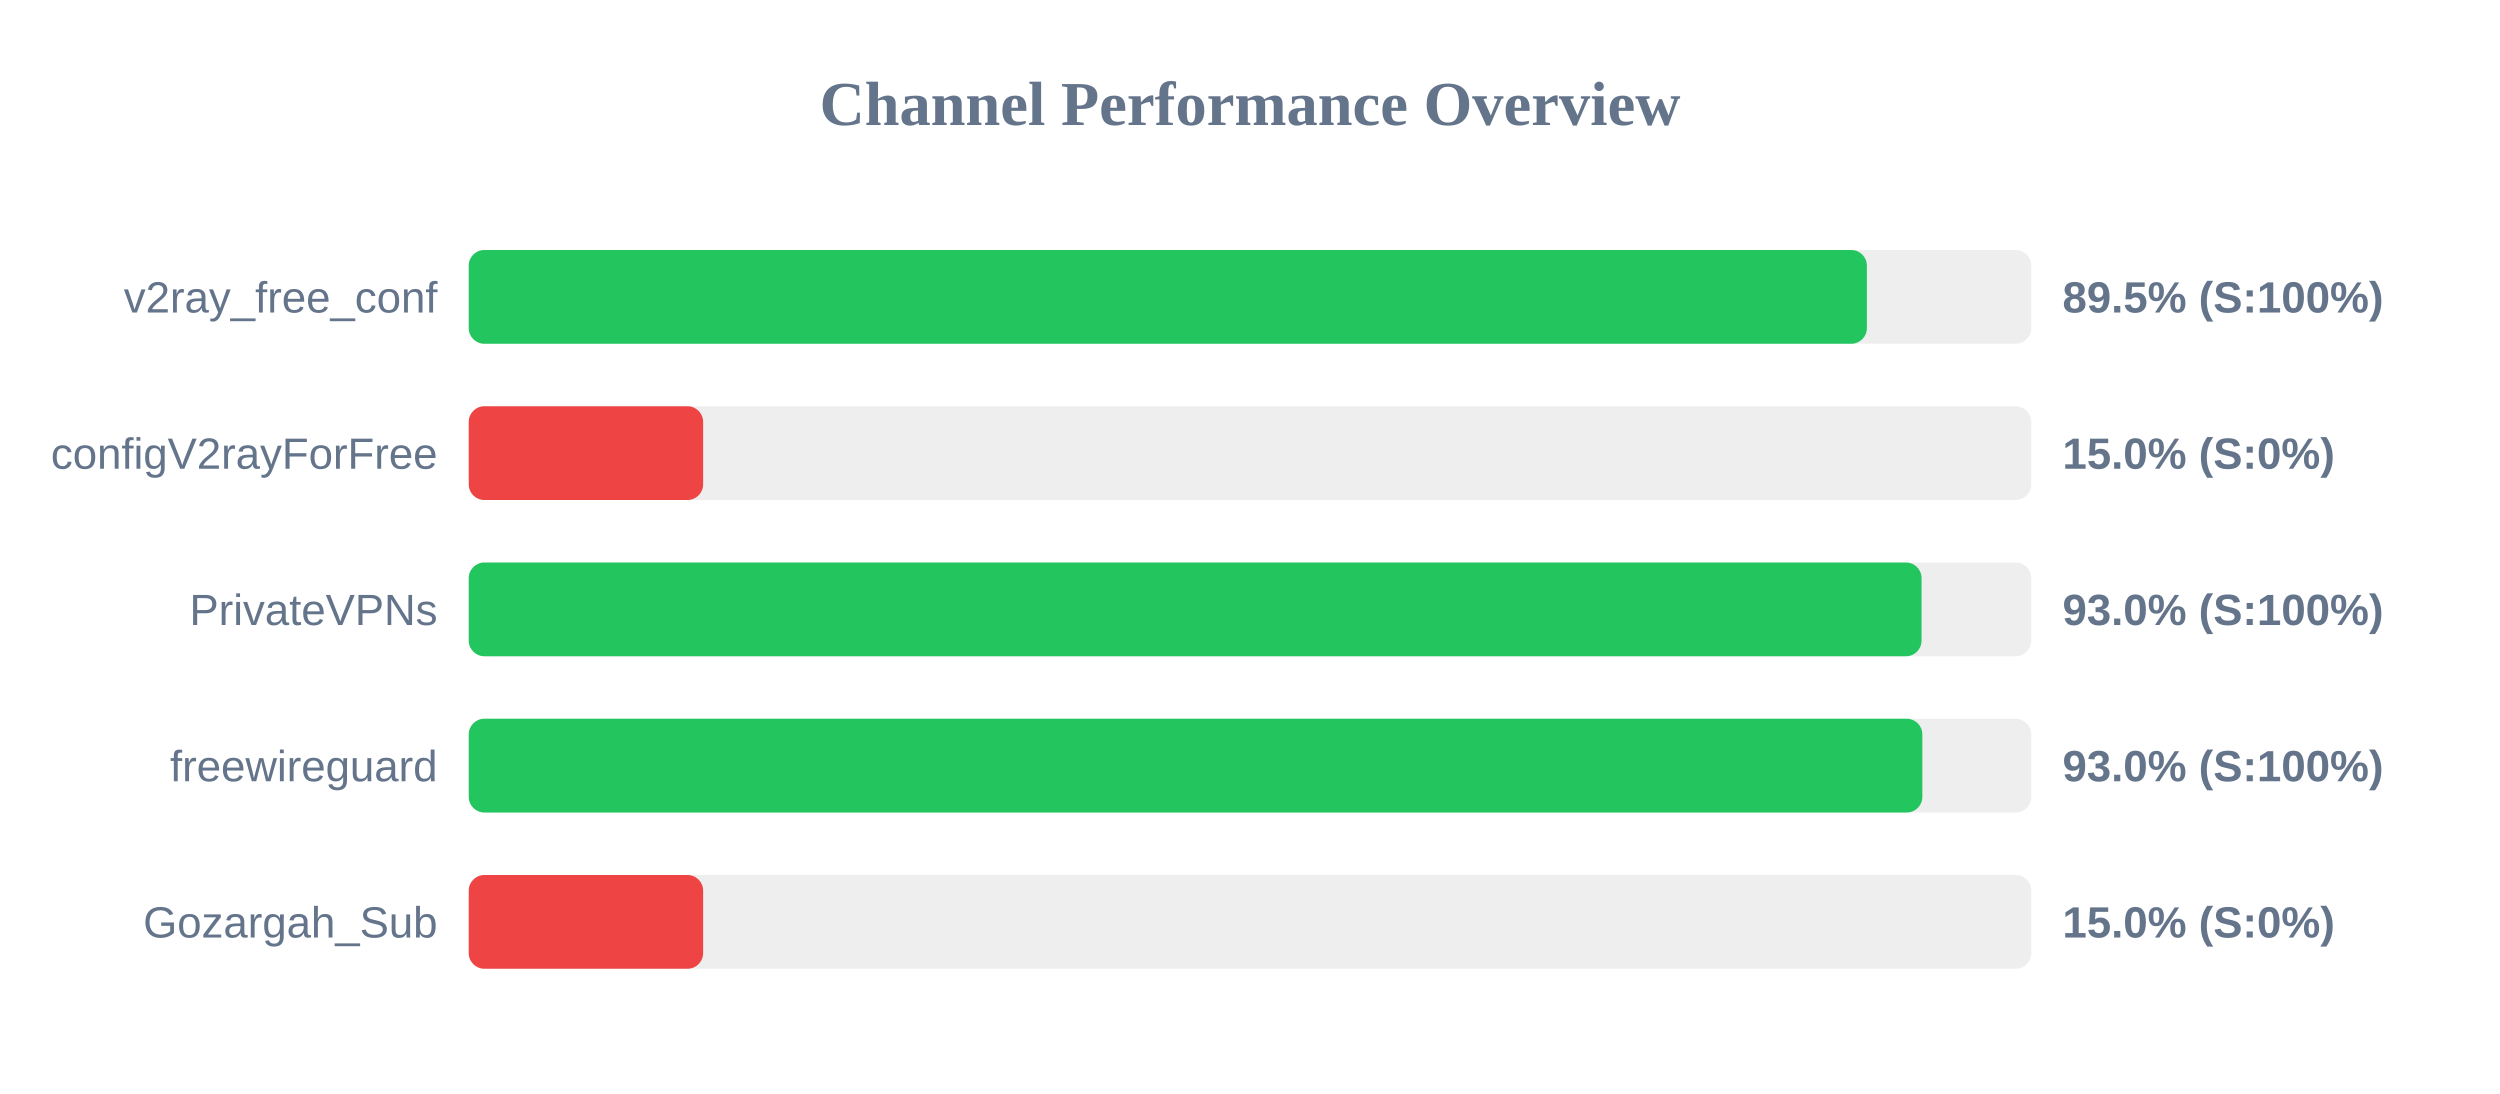
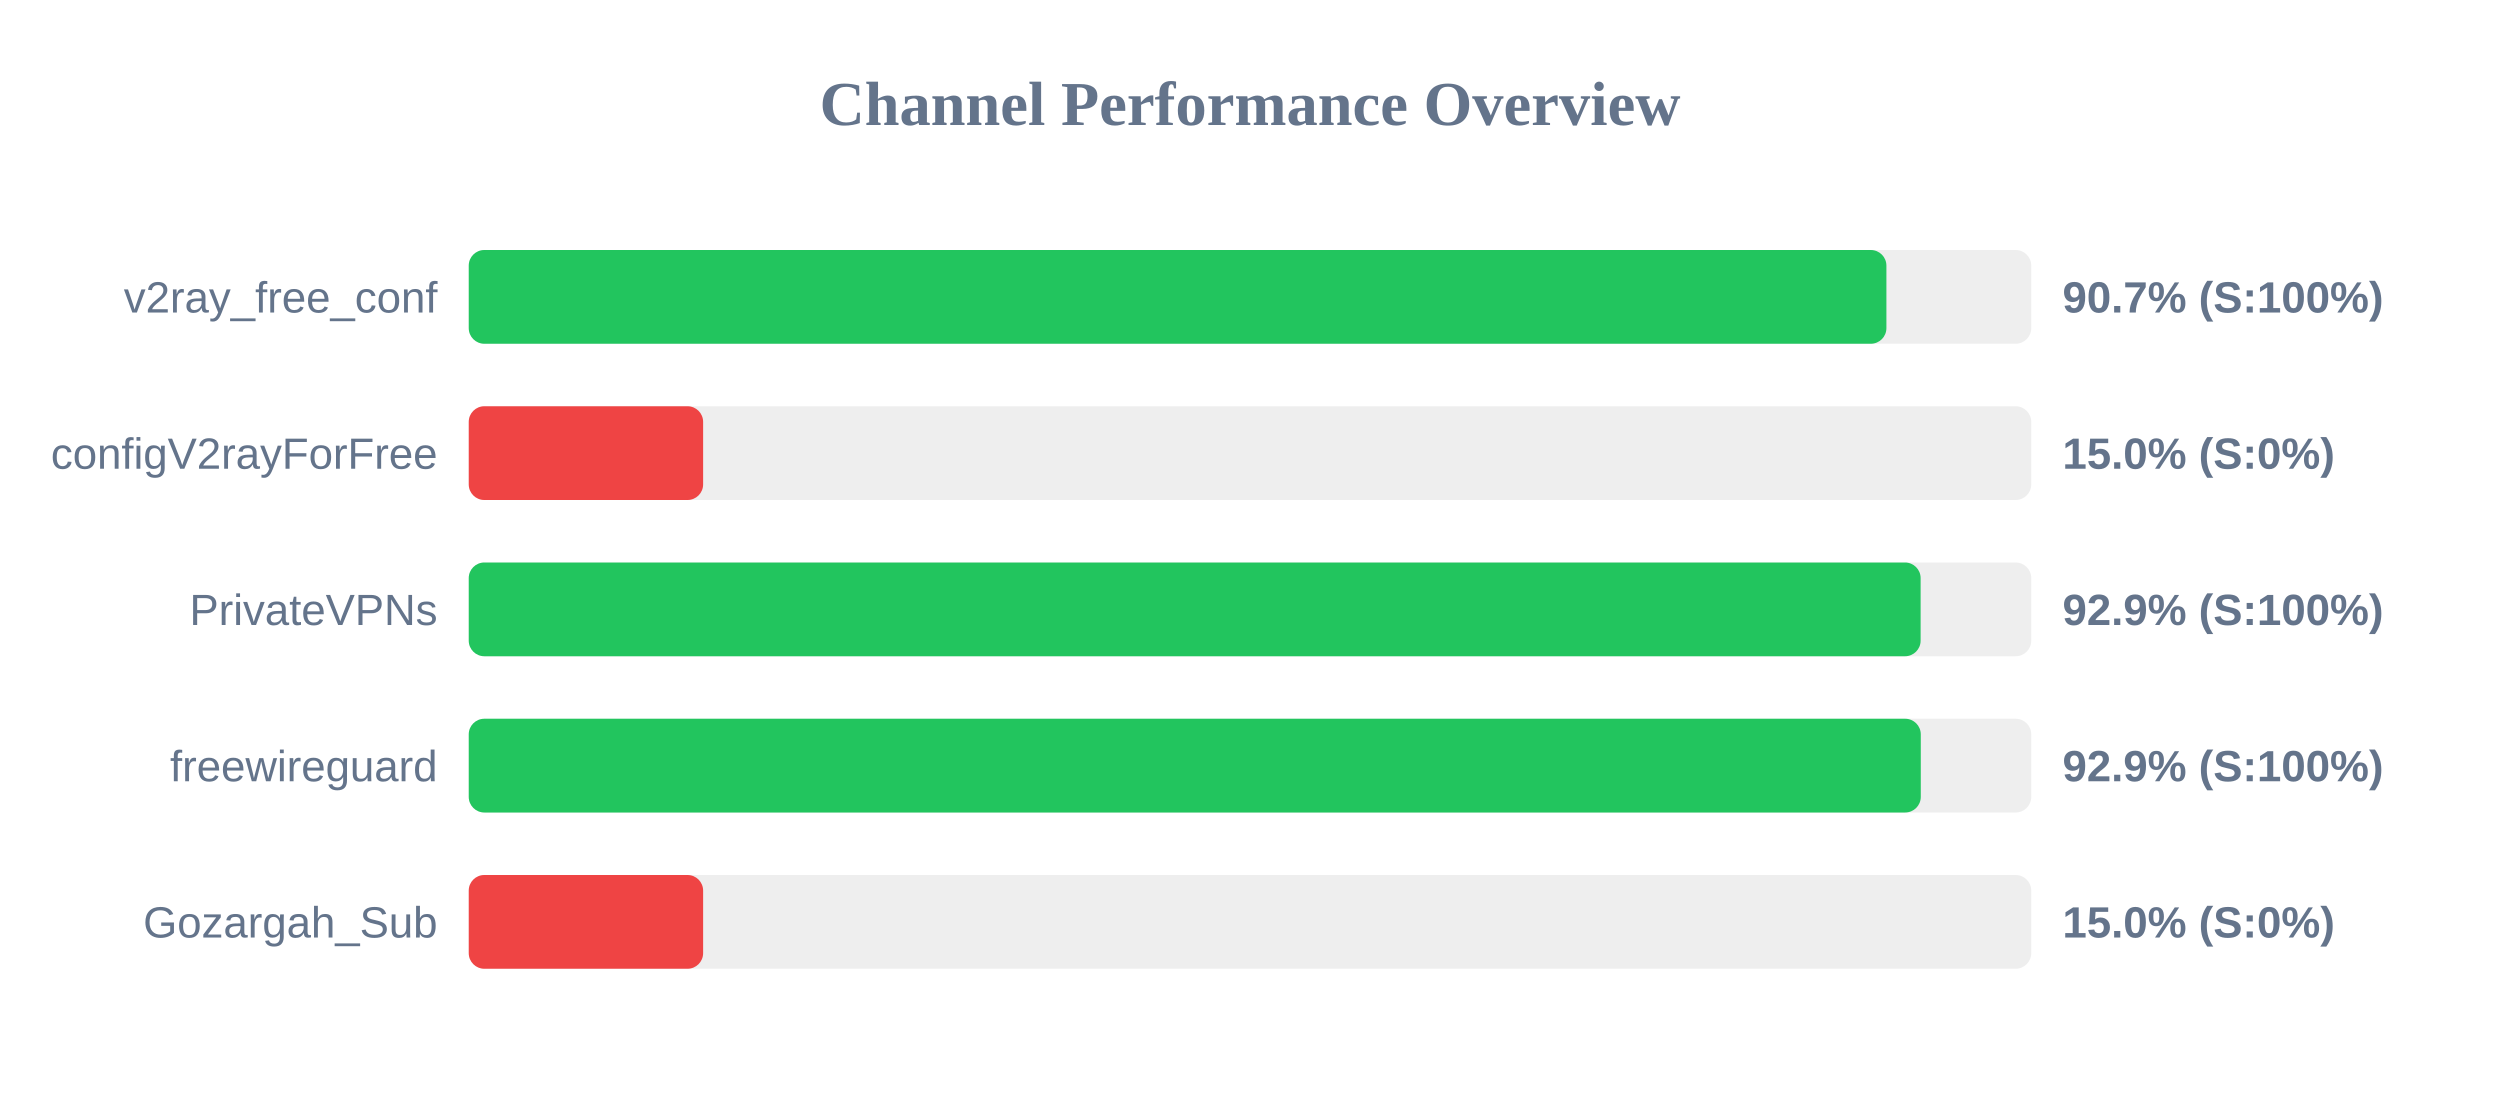
<svg xmlns="http://www.w3.org/2000/svg" width="800" height="350" version="1.1">
  <style>
        .row { font: 14px Arial; fill: #64748b; }
        .score { font: bold 14px Arial; fill: #64748b; }
    </style>
  <text x="400" y="40" text-anchor="middle" font-size="20px" font-weight="bold" fill="#64748b">Channel Performance Overview</text>
  <rect x="150" y="80" width="500" height="30" fill="#eee" rx="5" />
-   <rect x="150" y="80" width="447.4" height="30" fill="#22c55e" rx="5" />
+   <rect x="150" y="80" width="453.65" height="30" fill="#22c55e" rx="5" />
  <text x="140" y="100" text-anchor="end" class="row">v2ray_free_conf</text>
-   <text x="660" y="100" text-anchor="start" class="score">89.5% (S:100%)</text>
+   <text x="660" y="100" text-anchor="start" class="score">90.7% (S:100%)</text>
  <rect x="150" y="130" width="500" height="30" fill="#eee" rx="5" />
  <rect x="150" y="130" width="75.0" height="30" fill="#ef4444" rx="5" />
  <text x="140" y="150" text-anchor="end" class="row">configV2rayForFree</text>
  <text x="660" y="150" text-anchor="start" class="score">15.0% (S:0%)</text>
  <rect x="150" y="180" width="500" height="30" fill="#eee" rx="5" />
-   <rect x="150" y="180" width="464.9" height="30" fill="#22c55e" rx="5" />
+   <rect x="150" y="180" width="464.6" height="30" fill="#22c55e" rx="5" />
  <text x="140" y="200" text-anchor="end" class="row">PrivateVPNs</text>
-   <text x="660" y="200" text-anchor="start" class="score">93.0% (S:100%)</text>
+   <text x="660" y="200" text-anchor="start" class="score">92.9% (S:100%)</text>
  <rect x="150" y="230" width="500" height="30" fill="#eee" rx="5" />
-   <rect x="150" y="230" width="465.15" height="30" fill="#22c55e" rx="5" />
+   <rect x="150" y="230" width="464.65" height="30" fill="#22c55e" rx="5" />
  <text x="140" y="250" text-anchor="end" class="row">freewireguard</text>
-   <text x="660" y="250" text-anchor="start" class="score">93.0% (S:100%)</text>
+   <text x="660" y="250" text-anchor="start" class="score">92.9% (S:100%)</text>
  <rect x="150" y="280" width="500" height="30" fill="#eee" rx="5" />
  <rect x="150" y="280" width="75.0" height="30" fill="#ef4444" rx="5" />
  <text x="140" y="300" text-anchor="end" class="row">Gozargah_Sub</text>
  <text x="660" y="300" text-anchor="start" class="score">15.0% (S:0%)</text>
</svg>
